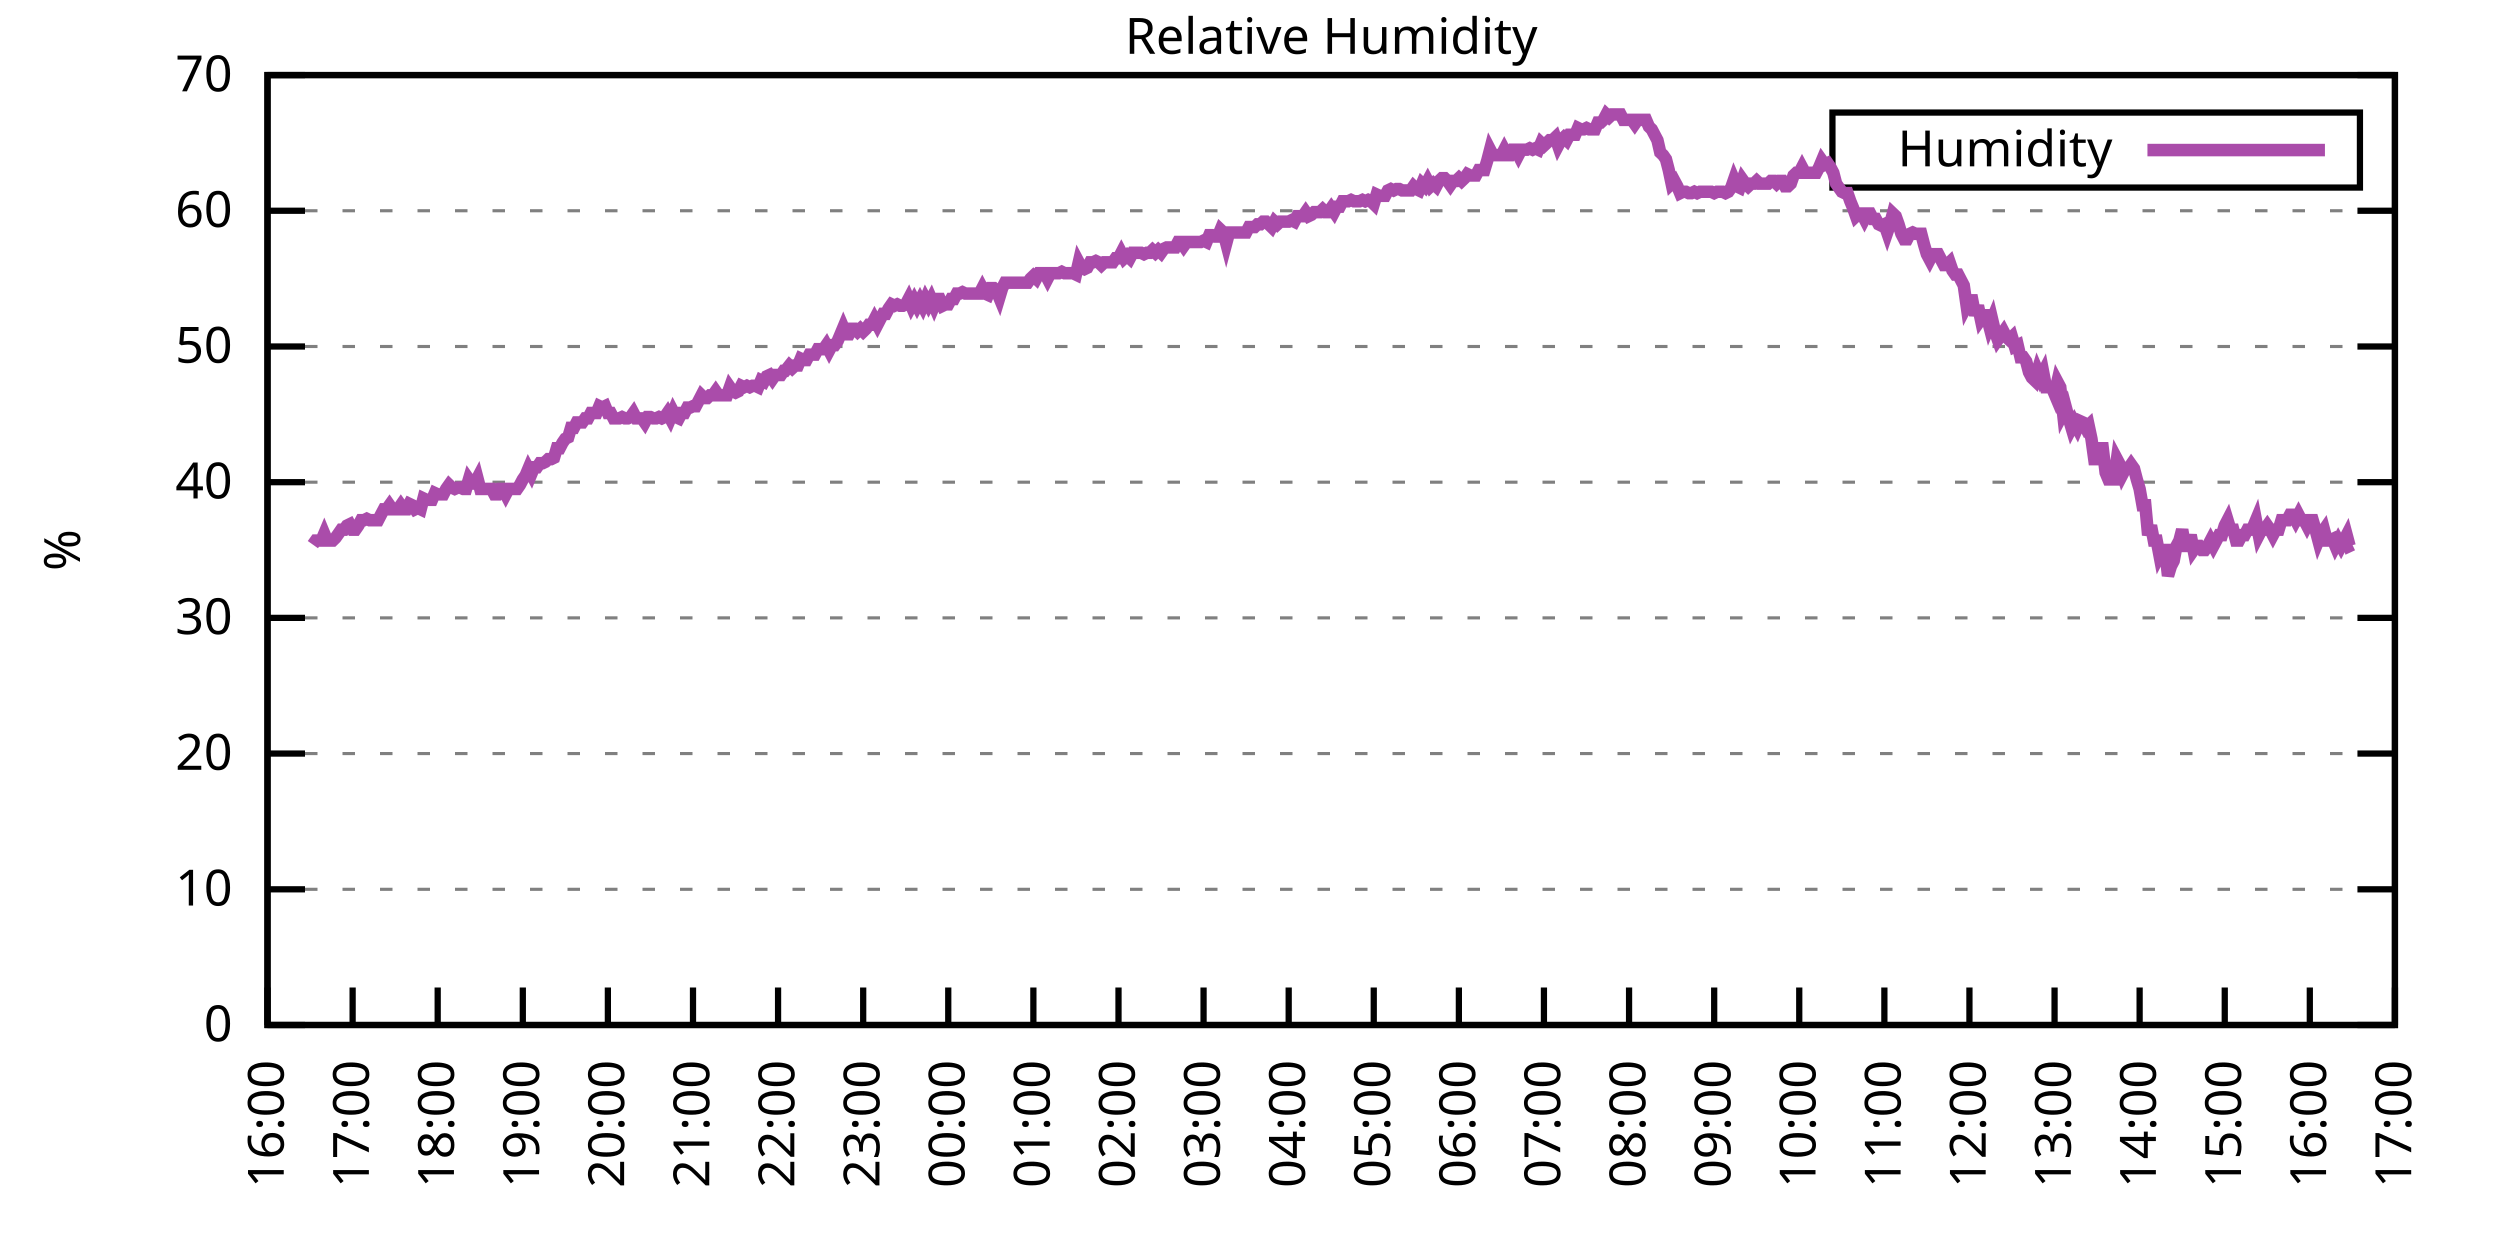
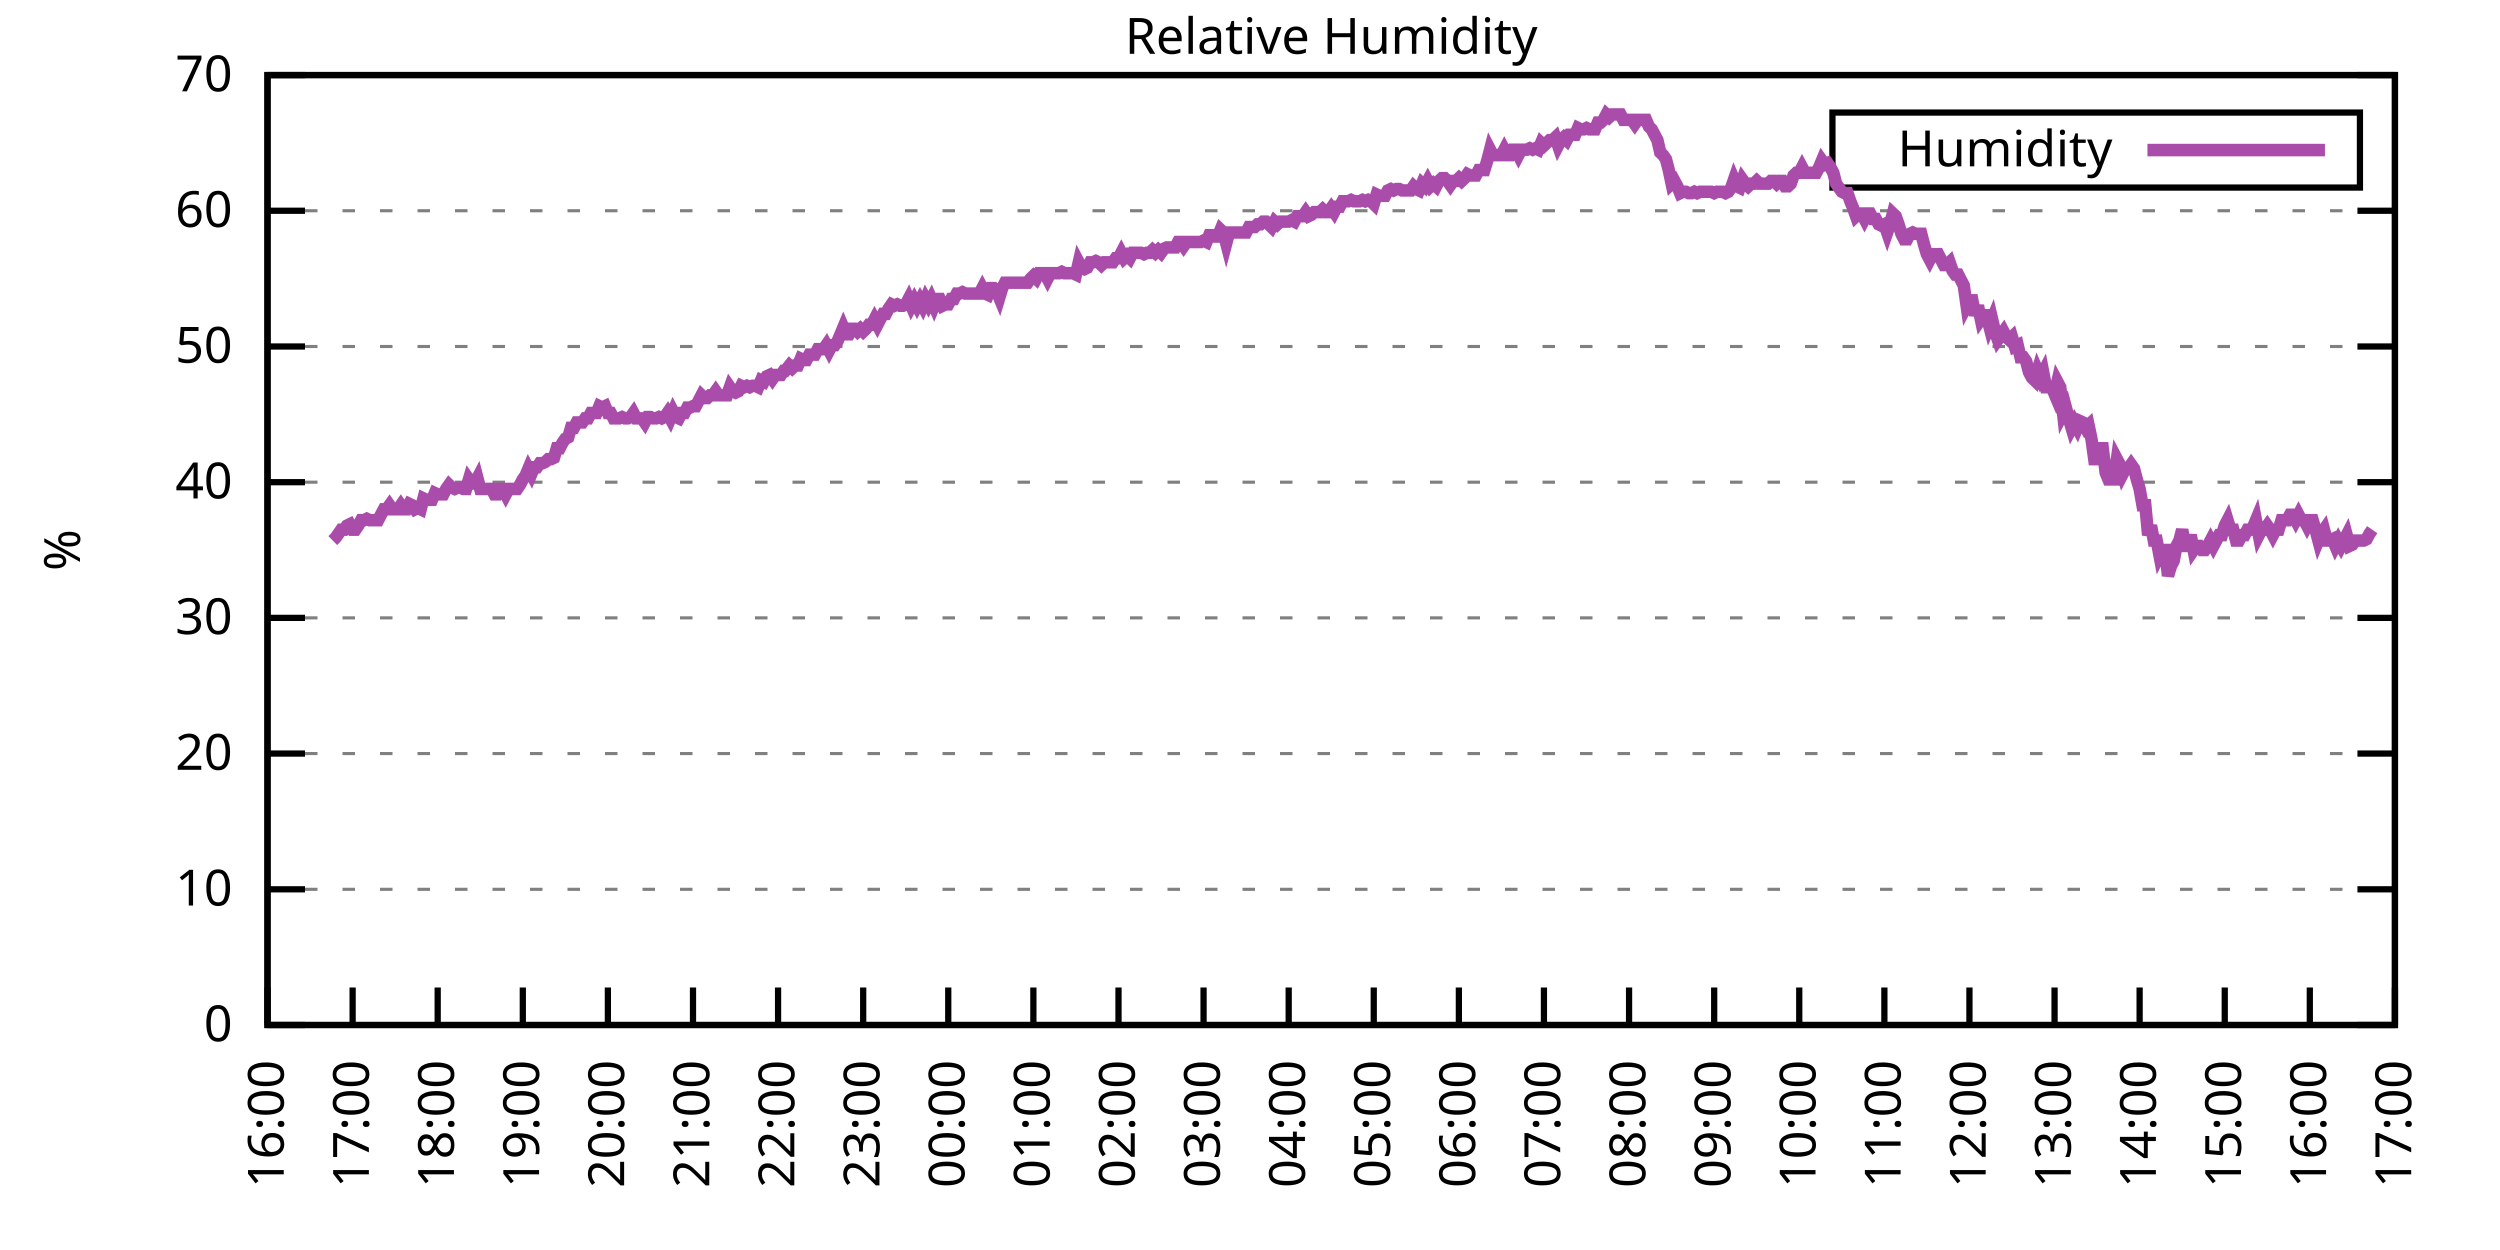
<svg xmlns="http://www.w3.org/2000/svg" xmlns:xlink="http://www.w3.org/1999/xlink" width="400" height="200" viewBox="0 0 400 200">
  <g id="gnuplot_canvas">
    <rect x="0" y="0" width="400" height="200" fill="none" />
    <defs>
      <circle id="gpDot" r="0.5" stroke-width="0.5" stroke="currentColor" />
      <path id="gpPt0" stroke-width="0.333" stroke="currentColor" d="M-1,0 h2 M0,-1 v2" />
      <path id="gpPt1" stroke-width="0.333" stroke="currentColor" d="M-1,-1 L1,1 M1,-1 L-1,1" />
      <path id="gpPt2" stroke-width="0.333" stroke="currentColor" d="M-1,0 L1,0 M0,-1 L0,1 M-1,-1 L1,1 M-1,1 L1,-1" />
      <rect id="gpPt3" stroke-width="0.333" stroke="currentColor" x="-1" y="-1" width="2" height="2" />
      <rect id="gpPt4" stroke-width="0.333" stroke="currentColor" fill="currentColor" x="-1" y="-1" width="2" height="2" />
      <circle id="gpPt5" stroke-width="0.333" stroke="currentColor" cx="0" cy="0" r="1" />
      <use xlink:href="#gpPt5" id="gpPt6" fill="currentColor" stroke="none" />
      <path id="gpPt7" stroke-width="0.333" stroke="currentColor" d="M0,-1.33 L-1.33,0.67 L1.33,0.67 z" />
      <use xlink:href="#gpPt7" id="gpPt8" fill="currentColor" stroke="none" />
      <use xlink:href="#gpPt7" id="gpPt9" stroke="currentColor" transform="rotate(180)" />
      <use xlink:href="#gpPt9" id="gpPt10" fill="currentColor" stroke="none" />
      <use xlink:href="#gpPt3" id="gpPt11" stroke="currentColor" transform="rotate(45)" />
      <use xlink:href="#gpPt11" id="gpPt12" fill="currentColor" stroke="none" />
      <path id="gpPt13" stroke-width="0.333" stroke="currentColor" d="M0,1.330 L1.265,0.411 L0.782,-1.067 L-0.782,-1.076 L-1.265,0.411 z" />
      <use xlink:href="#gpPt13" id="gpPt14" fill="currentColor" stroke="none" />
      <filter id="textbox" filterUnits="objectBoundingBox" x="0" y="0" height="1" width="1">
        <feFlood flood-color="white" flood-opacity="1" result="bgnd" />
        <feComposite in="SourceGraphic" in2="bgnd" operator="atop" />
      </filter>
      <filter id="greybox" filterUnits="objectBoundingBox" x="0" y="0" height="1" width="1">
        <feFlood flood-color="lightgrey" flood-opacity="1" result="grey" />
        <feComposite in="SourceGraphic" in2="grey" operator="atop" />
      </filter>
    </defs>
    <g fill="none" color="white" stroke="currentColor" stroke-width="1.00" stroke-linecap="butt" stroke-linejoin="miter">
</g>
    <g fill="none" color="black" stroke="currentColor" stroke-width="1.00" stroke-linecap="butt" stroke-linejoin="miter">
      <g stroke="none" shape-rendering="crispEdges">
        <polygon fill="rgb(255, 255, 255)" points="42.80,164.00 383.18,164.00 383.18,12.02 42.80,12.02 " />
      </g>
    </g>
    <g fill="none" color="black" stroke="currentColor" stroke-width="1.00" stroke-linecap="butt" stroke-linejoin="miter">
</g>
    <g fill="none" color="black" stroke="black" stroke-width="0.50" stroke-linecap="butt" stroke-linejoin="miter">
</g>
    <g fill="none" color="gray" stroke="currentColor" stroke-width="0.50" stroke-linecap="butt" stroke-linejoin="miter">
      <path stroke="gray" stroke-dasharray="2,4" class="gridline" d="M42.80,164.00 L383.19,164.00  " />
    </g>
    <g fill="none" color="gray" stroke="gray" stroke-width="1.00" stroke-linecap="butt" stroke-linejoin="miter">
</g>
    <g fill="none" color="black" stroke="currentColor" stroke-width="1.00" stroke-linecap="butt" stroke-linejoin="miter">
      <path stroke="black" d="M42.80,164.00 L48.80,164.00 M383.19,164.00 L377.19,164.00  " />
      <g transform="translate(37.20,166.60)" stroke="none" fill="black" font-family="Sans" font-size="8.00" text-anchor="end">
        <text>
          <tspan font-family="Sans"> 0</tspan>
        </text>
      </g>
    </g>
    <g fill="none" color="black" stroke="currentColor" stroke-width="1.00" stroke-linecap="butt" stroke-linejoin="miter">
</g>
    <g fill="none" color="black" stroke="black" stroke-width="0.50" stroke-linecap="butt" stroke-linejoin="miter">
</g>
    <g fill="none" color="gray" stroke="currentColor" stroke-width="0.50" stroke-linecap="butt" stroke-linejoin="miter">
      <path stroke="gray" stroke-dasharray="2,4" class="gridline" d="M42.80,142.29 L383.19,142.29  " />
    </g>
    <g fill="none" color="gray" stroke="gray" stroke-width="1.00" stroke-linecap="butt" stroke-linejoin="miter">
</g>
    <g fill="none" color="black" stroke="currentColor" stroke-width="1.00" stroke-linecap="butt" stroke-linejoin="miter">
      <path stroke="black" d="M42.80,142.29 L48.80,142.29 M383.19,142.29 L377.19,142.29  " />
      <g transform="translate(37.20,144.89)" stroke="none" fill="black" font-family="Sans" font-size="8.00" text-anchor="end">
        <text>
          <tspan font-family="Sans"> 10</tspan>
        </text>
      </g>
    </g>
    <g fill="none" color="black" stroke="currentColor" stroke-width="1.00" stroke-linecap="butt" stroke-linejoin="miter">
</g>
    <g fill="none" color="black" stroke="black" stroke-width="0.50" stroke-linecap="butt" stroke-linejoin="miter">
</g>
    <g fill="none" color="gray" stroke="currentColor" stroke-width="0.50" stroke-linecap="butt" stroke-linejoin="miter">
      <path stroke="gray" stroke-dasharray="2,4" class="gridline" d="M42.80,120.57 L383.19,120.57  " />
    </g>
    <g fill="none" color="gray" stroke="gray" stroke-width="1.00" stroke-linecap="butt" stroke-linejoin="miter">
</g>
    <g fill="none" color="black" stroke="currentColor" stroke-width="1.00" stroke-linecap="butt" stroke-linejoin="miter">
      <path stroke="black" d="M42.80,120.57 L48.80,120.57 M383.19,120.57 L377.19,120.57  " />
      <g transform="translate(37.20,123.17)" stroke="none" fill="black" font-family="Sans" font-size="8.00" text-anchor="end">
        <text>
          <tspan font-family="Sans"> 20</tspan>
        </text>
      </g>
    </g>
    <g fill="none" color="black" stroke="currentColor" stroke-width="1.00" stroke-linecap="butt" stroke-linejoin="miter">
</g>
    <g fill="none" color="black" stroke="black" stroke-width="0.50" stroke-linecap="butt" stroke-linejoin="miter">
</g>
    <g fill="none" color="gray" stroke="currentColor" stroke-width="0.50" stroke-linecap="butt" stroke-linejoin="miter">
      <path stroke="gray" stroke-dasharray="2,4" class="gridline" d="M42.80,98.86 L383.19,98.86  " />
    </g>
    <g fill="none" color="gray" stroke="gray" stroke-width="1.00" stroke-linecap="butt" stroke-linejoin="miter">
</g>
    <g fill="none" color="black" stroke="currentColor" stroke-width="1.00" stroke-linecap="butt" stroke-linejoin="miter">
      <path stroke="black" d="M42.80,98.86 L48.80,98.86 M383.19,98.86 L377.19,98.86  " />
      <g transform="translate(37.20,101.46)" stroke="none" fill="black" font-family="Sans" font-size="8.00" text-anchor="end">
        <text>
          <tspan font-family="Sans"> 30</tspan>
        </text>
      </g>
    </g>
    <g fill="none" color="black" stroke="currentColor" stroke-width="1.00" stroke-linecap="butt" stroke-linejoin="miter">
</g>
    <g fill="none" color="black" stroke="black" stroke-width="0.50" stroke-linecap="butt" stroke-linejoin="miter">
</g>
    <g fill="none" color="gray" stroke="currentColor" stroke-width="0.50" stroke-linecap="butt" stroke-linejoin="miter">
      <path stroke="gray" stroke-dasharray="2,4" class="gridline" d="M42.80,77.15 L383.19,77.15  " />
    </g>
    <g fill="none" color="gray" stroke="gray" stroke-width="1.00" stroke-linecap="butt" stroke-linejoin="miter">
</g>
    <g fill="none" color="black" stroke="currentColor" stroke-width="1.00" stroke-linecap="butt" stroke-linejoin="miter">
      <path stroke="black" d="M42.80,77.15 L48.80,77.15 M383.19,77.15 L377.19,77.15  " />
      <g transform="translate(37.20,79.75)" stroke="none" fill="black" font-family="Sans" font-size="8.00" text-anchor="end">
        <text>
          <tspan font-family="Sans"> 40</tspan>
        </text>
      </g>
    </g>
    <g fill="none" color="black" stroke="currentColor" stroke-width="1.00" stroke-linecap="butt" stroke-linejoin="miter">
</g>
    <g fill="none" color="black" stroke="black" stroke-width="0.50" stroke-linecap="butt" stroke-linejoin="miter">
</g>
    <g fill="none" color="gray" stroke="currentColor" stroke-width="0.50" stroke-linecap="butt" stroke-linejoin="miter">
      <path stroke="gray" stroke-dasharray="2,4" class="gridline" d="M42.80,55.44 L383.19,55.44  " />
    </g>
    <g fill="none" color="gray" stroke="gray" stroke-width="1.00" stroke-linecap="butt" stroke-linejoin="miter">
</g>
    <g fill="none" color="black" stroke="currentColor" stroke-width="1.00" stroke-linecap="butt" stroke-linejoin="miter">
      <path stroke="black" d="M42.80,55.44 L48.80,55.44 M383.19,55.44 L377.19,55.44  " />
      <g transform="translate(37.20,58.04)" stroke="none" fill="black" font-family="Sans" font-size="8.00" text-anchor="end">
        <text>
          <tspan font-family="Sans"> 50</tspan>
        </text>
      </g>
    </g>
    <g fill="none" color="black" stroke="currentColor" stroke-width="1.00" stroke-linecap="butt" stroke-linejoin="miter">
</g>
    <g fill="none" color="black" stroke="black" stroke-width="0.50" stroke-linecap="butt" stroke-linejoin="miter">
</g>
    <g fill="none" color="gray" stroke="currentColor" stroke-width="0.50" stroke-linecap="butt" stroke-linejoin="miter">
      <path stroke="gray" stroke-dasharray="2,4" class="gridline" d="M42.80,33.72 L383.19,33.72  " />
    </g>
    <g fill="none" color="gray" stroke="gray" stroke-width="1.00" stroke-linecap="butt" stroke-linejoin="miter">
</g>
    <g fill="none" color="black" stroke="currentColor" stroke-width="1.00" stroke-linecap="butt" stroke-linejoin="miter">
      <path stroke="black" d="M42.80,33.72 L48.80,33.72 M383.19,33.72 L377.19,33.72  " />
      <g transform="translate(37.20,36.32)" stroke="none" fill="black" font-family="Sans" font-size="8.00" text-anchor="end">
        <text>
          <tspan font-family="Sans"> 60</tspan>
        </text>
      </g>
    </g>
    <g fill="none" color="black" stroke="currentColor" stroke-width="1.00" stroke-linecap="butt" stroke-linejoin="miter">
</g>
    <g fill="none" color="black" stroke="black" stroke-width="0.50" stroke-linecap="butt" stroke-linejoin="miter">
</g>
    <g fill="none" color="gray" stroke="currentColor" stroke-width="0.50" stroke-linecap="butt" stroke-linejoin="miter">
      <path stroke="gray" stroke-dasharray="2,4" class="gridline" d="M42.80,12.01 L383.19,12.01  " />
    </g>
    <g fill="none" color="gray" stroke="gray" stroke-width="1.00" stroke-linecap="butt" stroke-linejoin="miter">
</g>
    <g fill="none" color="black" stroke="currentColor" stroke-width="1.00" stroke-linecap="butt" stroke-linejoin="miter">
      <path stroke="black" d="M42.80,12.01 L48.80,12.01 M383.19,12.01 L377.19,12.01  " />
      <g transform="translate(37.20,14.61)" stroke="none" fill="black" font-family="Sans" font-size="8.00" text-anchor="end">
        <text>
          <tspan font-family="Sans"> 70</tspan>
        </text>
      </g>
    </g>
    <g fill="none" color="black" stroke="currentColor" stroke-width="1.00" stroke-linecap="butt" stroke-linejoin="miter">
      <path stroke="black" d="M42.80,164.00 L42.80,158.00  " />
      <g transform="translate(45.40,169.60) rotate(270.00)" stroke="none" fill="black" font-family="Sans" font-size="8.00" text-anchor="end">
        <text>
          <tspan font-family="Sans">16:00</tspan>
        </text>
      </g>
    </g>
    <g fill="none" color="black" stroke="currentColor" stroke-width="1.00" stroke-linecap="butt" stroke-linejoin="miter">
      <path stroke="black" d="M56.42,164.00 L56.42,158.00  " />
      <g transform="translate(59.02,169.60) rotate(270.00)" stroke="none" fill="black" font-family="Sans" font-size="8.00" text-anchor="end">
        <text>
          <tspan font-family="Sans">17:00</tspan>
        </text>
      </g>
    </g>
    <g fill="none" color="black" stroke="currentColor" stroke-width="1.00" stroke-linecap="butt" stroke-linejoin="miter">
      <path stroke="black" d="M70.03,164.00 L70.03,158.00  " />
      <g transform="translate(72.63,169.60) rotate(270.00)" stroke="none" fill="black" font-family="Sans" font-size="8.00" text-anchor="end">
        <text>
          <tspan font-family="Sans">18:00</tspan>
        </text>
      </g>
    </g>
    <g fill="none" color="black" stroke="currentColor" stroke-width="1.00" stroke-linecap="butt" stroke-linejoin="miter">
      <path stroke="black" d="M83.65,164.00 L83.65,158.00  " />
      <g transform="translate(86.25,169.60) rotate(270.00)" stroke="none" fill="black" font-family="Sans" font-size="8.00" text-anchor="end">
        <text>
          <tspan font-family="Sans">19:00</tspan>
        </text>
      </g>
    </g>
    <g fill="none" color="black" stroke="currentColor" stroke-width="1.00" stroke-linecap="butt" stroke-linejoin="miter">
      <path stroke="black" d="M97.26,164.00 L97.26,158.00  " />
      <g transform="translate(99.86,169.60) rotate(270.00)" stroke="none" fill="black" font-family="Sans" font-size="8.00" text-anchor="end">
        <text>
          <tspan font-family="Sans">20:00</tspan>
        </text>
      </g>
    </g>
    <g fill="none" color="black" stroke="currentColor" stroke-width="1.00" stroke-linecap="butt" stroke-linejoin="miter">
      <path stroke="black" d="M110.88,164.00 L110.88,158.00  " />
      <g transform="translate(113.48,169.60) rotate(270.00)" stroke="none" fill="black" font-family="Sans" font-size="8.00" text-anchor="end">
        <text>
          <tspan font-family="Sans">21:00</tspan>
        </text>
      </g>
    </g>
    <g fill="none" color="black" stroke="currentColor" stroke-width="1.00" stroke-linecap="butt" stroke-linejoin="miter">
      <path stroke="black" d="M124.49,164.00 L124.49,158.00  " />
      <g transform="translate(127.09,169.60) rotate(270.00)" stroke="none" fill="black" font-family="Sans" font-size="8.00" text-anchor="end">
        <text>
          <tspan font-family="Sans">22:00</tspan>
        </text>
      </g>
    </g>
    <g fill="none" color="black" stroke="currentColor" stroke-width="1.00" stroke-linecap="butt" stroke-linejoin="miter">
      <path stroke="black" d="M138.11,164.00 L138.11,158.00  " />
      <g transform="translate(140.71,169.60) rotate(270.00)" stroke="none" fill="black" font-family="Sans" font-size="8.00" text-anchor="end">
        <text>
          <tspan font-family="Sans">23:00</tspan>
        </text>
      </g>
    </g>
    <g fill="none" color="black" stroke="currentColor" stroke-width="1.00" stroke-linecap="butt" stroke-linejoin="miter">
      <path stroke="black" d="M151.72,164.00 L151.72,158.00  " />
      <g transform="translate(154.32,169.60) rotate(270.00)" stroke="none" fill="black" font-family="Sans" font-size="8.00" text-anchor="end">
        <text>
          <tspan font-family="Sans">00:00</tspan>
        </text>
      </g>
    </g>
    <g fill="none" color="black" stroke="currentColor" stroke-width="1.00" stroke-linecap="butt" stroke-linejoin="miter">
      <path stroke="black" d="M165.34,164.00 L165.34,158.00  " />
      <g transform="translate(167.94,169.60) rotate(270.00)" stroke="none" fill="black" font-family="Sans" font-size="8.00" text-anchor="end">
        <text>
          <tspan font-family="Sans">01:00</tspan>
        </text>
      </g>
    </g>
    <g fill="none" color="black" stroke="currentColor" stroke-width="1.00" stroke-linecap="butt" stroke-linejoin="miter">
      <path stroke="black" d="M178.96,164.00 L178.96,158.00  " />
      <g transform="translate(181.56,169.60) rotate(270.00)" stroke="none" fill="black" font-family="Sans" font-size="8.00" text-anchor="end">
        <text>
          <tspan font-family="Sans">02:00</tspan>
        </text>
      </g>
    </g>
    <g fill="none" color="black" stroke="currentColor" stroke-width="1.00" stroke-linecap="butt" stroke-linejoin="miter">
      <path stroke="black" d="M192.57,164.00 L192.57,158.00  " />
      <g transform="translate(195.17,169.60) rotate(270.00)" stroke="none" fill="black" font-family="Sans" font-size="8.00" text-anchor="end">
        <text>
          <tspan font-family="Sans">03:00</tspan>
        </text>
      </g>
    </g>
    <g fill="none" color="black" stroke="currentColor" stroke-width="1.00" stroke-linecap="butt" stroke-linejoin="miter">
      <path stroke="black" d="M206.19,164.00 L206.19,158.00  " />
      <g transform="translate(208.79,169.60) rotate(270.00)" stroke="none" fill="black" font-family="Sans" font-size="8.00" text-anchor="end">
        <text>
          <tspan font-family="Sans">04:00</tspan>
        </text>
      </g>
    </g>
    <g fill="none" color="black" stroke="currentColor" stroke-width="1.00" stroke-linecap="butt" stroke-linejoin="miter">
      <path stroke="black" d="M219.80,164.00 L219.80,158.00  " />
      <g transform="translate(222.40,169.60) rotate(270.00)" stroke="none" fill="black" font-family="Sans" font-size="8.00" text-anchor="end">
        <text>
          <tspan font-family="Sans">05:00</tspan>
        </text>
      </g>
    </g>
    <g fill="none" color="black" stroke="currentColor" stroke-width="1.00" stroke-linecap="butt" stroke-linejoin="miter">
      <path stroke="black" d="M233.42,164.00 L233.42,158.00  " />
      <g transform="translate(236.02,169.60) rotate(270.00)" stroke="none" fill="black" font-family="Sans" font-size="8.00" text-anchor="end">
        <text>
          <tspan font-family="Sans">06:00</tspan>
        </text>
      </g>
    </g>
    <g fill="none" color="black" stroke="currentColor" stroke-width="1.00" stroke-linecap="butt" stroke-linejoin="miter">
      <path stroke="black" d="M247.03,164.00 L247.03,158.00  " />
      <g transform="translate(249.63,169.60) rotate(270.00)" stroke="none" fill="black" font-family="Sans" font-size="8.00" text-anchor="end">
        <text>
          <tspan font-family="Sans">07:00</tspan>
        </text>
      </g>
    </g>
    <g fill="none" color="black" stroke="currentColor" stroke-width="1.00" stroke-linecap="butt" stroke-linejoin="miter">
      <path stroke="black" d="M260.65,164.00 L260.65,158.00  " />
      <g transform="translate(263.25,169.60) rotate(270.00)" stroke="none" fill="black" font-family="Sans" font-size="8.00" text-anchor="end">
        <text>
          <tspan font-family="Sans">08:00</tspan>
        </text>
      </g>
    </g>
    <g fill="none" color="black" stroke="currentColor" stroke-width="1.00" stroke-linecap="butt" stroke-linejoin="miter">
      <path stroke="black" d="M274.27,164.00 L274.27,158.00  " />
      <g transform="translate(276.87,169.60) rotate(270.00)" stroke="none" fill="black" font-family="Sans" font-size="8.00" text-anchor="end">
        <text>
          <tspan font-family="Sans">09:00</tspan>
        </text>
      </g>
    </g>
    <g fill="none" color="black" stroke="currentColor" stroke-width="1.00" stroke-linecap="butt" stroke-linejoin="miter">
      <path stroke="black" d="M287.88,164.00 L287.88,158.00  " />
      <g transform="translate(290.48,169.60) rotate(270.00)" stroke="none" fill="black" font-family="Sans" font-size="8.00" text-anchor="end">
        <text>
          <tspan font-family="Sans">10:00</tspan>
        </text>
      </g>
    </g>
    <g fill="none" color="black" stroke="currentColor" stroke-width="1.00" stroke-linecap="butt" stroke-linejoin="miter">
      <path stroke="black" d="M301.50,164.00 L301.50,158.00  " />
      <g transform="translate(304.10,169.60) rotate(270.00)" stroke="none" fill="black" font-family="Sans" font-size="8.00" text-anchor="end">
        <text>
          <tspan font-family="Sans">11:00</tspan>
        </text>
      </g>
    </g>
    <g fill="none" color="black" stroke="currentColor" stroke-width="1.00" stroke-linecap="butt" stroke-linejoin="miter">
      <path stroke="black" d="M315.11,164.00 L315.11,158.00  " />
      <g transform="translate(317.71,169.60) rotate(270.00)" stroke="none" fill="black" font-family="Sans" font-size="8.00" text-anchor="end">
        <text>
          <tspan font-family="Sans">12:00</tspan>
        </text>
      </g>
    </g>
    <g fill="none" color="black" stroke="currentColor" stroke-width="1.00" stroke-linecap="butt" stroke-linejoin="miter">
      <path stroke="black" d="M328.73,164.00 L328.73,158.00  " />
      <g transform="translate(331.33,169.60) rotate(270.00)" stroke="none" fill="black" font-family="Sans" font-size="8.00" text-anchor="end">
        <text>
          <tspan font-family="Sans">13:00</tspan>
        </text>
      </g>
    </g>
    <g fill="none" color="black" stroke="currentColor" stroke-width="1.00" stroke-linecap="butt" stroke-linejoin="miter">
      <path stroke="black" d="M342.34,164.00 L342.34,158.00  " />
      <g transform="translate(344.94,169.60) rotate(270.00)" stroke="none" fill="black" font-family="Sans" font-size="8.00" text-anchor="end">
        <text>
          <tspan font-family="Sans">14:00</tspan>
        </text>
      </g>
    </g>
    <g fill="none" color="black" stroke="currentColor" stroke-width="1.00" stroke-linecap="butt" stroke-linejoin="miter">
      <path stroke="black" d="M355.96,164.00 L355.96,158.00  " />
      <g transform="translate(358.56,169.60) rotate(270.00)" stroke="none" fill="black" font-family="Sans" font-size="8.00" text-anchor="end">
        <text>
          <tspan font-family="Sans">15:00</tspan>
        </text>
      </g>
    </g>
    <g fill="none" color="black" stroke="currentColor" stroke-width="1.00" stroke-linecap="butt" stroke-linejoin="miter">
      <path stroke="black" d="M369.57,164.00 L369.57,158.00  " />
      <g transform="translate(372.17,169.60) rotate(270.00)" stroke="none" fill="black" font-family="Sans" font-size="8.00" text-anchor="end">
        <text>
          <tspan font-family="Sans">16:00</tspan>
        </text>
      </g>
    </g>
    <g fill="none" color="black" stroke="currentColor" stroke-width="1.00" stroke-linecap="butt" stroke-linejoin="miter">
      <path stroke="black" d="M383.19,164.00 L383.19,158.00  " />
      <g transform="translate(385.79,169.60) rotate(270.00)" stroke="none" fill="black" font-family="Sans" font-size="8.00" text-anchor="end">
        <text>
          <tspan font-family="Sans">17:00</tspan>
        </text>
      </g>
    </g>
    <g fill="none" color="black" stroke="currentColor" stroke-width="1.00" stroke-linecap="butt" stroke-linejoin="miter">
</g>
    <g fill="none" color="black" stroke="currentColor" stroke-width="1.00" stroke-linecap="butt" stroke-linejoin="miter">
      <path stroke="black" d="M42.80,12.01 L42.80,164.00 L383.19,164.00 L383.19,12.01 L42.80,12.01 Z  " />
    </g>
    <g fill="none" color="black" stroke="currentColor" stroke-width="1.00" stroke-linecap="butt" stroke-linejoin="miter">
</g>
    <g fill="none" color="black" stroke="currentColor" stroke-width="1.00" stroke-linecap="butt" stroke-linejoin="miter">
      <path stroke="black" d="M293.19,30.01 L293.19,18.01 L377.59,18.01 L377.59,30.01 L293.19,30.01 Z  " />
    </g>
    <g id="Relative_Humidity_plot_1">
      <g fill="none" color="white" stroke="black" stroke-width="2.00" stroke-linecap="butt" stroke-linejoin="miter">
</g>
      <g fill="none" color="black" stroke="currentColor" stroke-width="2.00" stroke-linecap="butt" stroke-linejoin="miter">
        <g transform="translate(337.99,26.61)" stroke="none" fill="black" font-family="Sans" font-size="8.00" text-anchor="end">
          <text>
            <tspan font-family="Sans">Humidity</tspan>
          </text>
        </g>
      </g>
      <g fill="none" color="black" stroke="currentColor" stroke-width="2.00" stroke-linecap="butt" stroke-linejoin="miter">
-         <path stroke="rgb(170,  76, 170)" d="M343.59,24.01 L371.99,24.01 M50.06,87.14 L50.52,86.49 L50.97,86.49 L51.42,86.49 L51.88,85.40 L52.33,86.49   L52.78,86.49 L53.24,86.49 L53.69,86.05 L54.15,85.40 L54.60,84.75 L55.05,84.75 L55.51,84.10 L55.96,83.88   L56.42,84.75 L56.87,84.75 L57.32,84.10 L57.78,83.23 L58.23,83.23 L58.68,83.01 L59.14,83.23 L59.59,83.23   L60.05,83.23 L60.50,83.23 L60.95,82.36 L61.41,81.49 L61.86,81.49 L62.32,80.84 L62.77,81.49 L63.22,81.49   L63.68,81.49 L64.13,80.84 L64.58,81.49 L65.04,81.49 L65.49,80.62 L65.95,80.84 L66.40,81.49 L66.85,81.27   L67.31,81.49 L67.76,79.75 L68.22,79.97 L68.67,79.97 L69.12,79.97 L69.58,78.89 L70.03,79.10 L70.49,79.10   L70.94,79.10 L71.39,78.23 L71.85,77.58 L72.30,78.02 L72.75,78.23 L73.21,78.02 L73.66,78.02 L74.12,78.23   L74.57,78.23 L75.02,76.71 L75.48,77.37 L75.93,77.37 L76.39,76.50 L76.84,78.23 L77.29,78.23 L77.75,78.23   L78.20,78.23 L78.65,78.23 L79.11,79.10 L79.56,79.10 L80.02,78.23 L80.47,78.23 L80.92,79.10 L81.38,78.23   L81.83,78.23 L82.29,78.23 L82.74,78.23 L83.19,77.58 L83.65,76.71 L84.10,76.06 L84.55,74.98 L85.01,75.85   L85.46,74.76 L85.92,74.76 L86.37,74.11 L86.82,74.11 L87.28,73.89 L87.73,73.46 L88.19,73.46 L88.64,73.24   L89.09,71.72 L89.55,71.72 L90.00,70.85 L90.45,70.20 L90.91,69.98 L91.36,68.46 L91.82,68.46 L92.27,67.59   L92.72,67.59 L93.18,67.59 L93.63,66.94 L94.09,66.94 L94.54,66.08 L94.99,66.08 L95.45,66.08 L95.90,64.99   L96.35,65.21 L96.81,64.99 L97.26,66.08 L97.72,66.08 L98.17,66.94 L98.62,66.94 L99.08,66.94 L99.53,66.73   L99.99,66.94 L100.44,66.94 L100.89,66.73 L101.35,66.08 L101.80,66.94 L102.25,66.94 L102.71,66.94 L103.16,67.59   L103.62,66.73 L104.07,66.73 L104.52,66.94 L104.98,66.94 L105.43,66.73 L105.89,66.94 L106.34,66.73 L106.79,66.08   L107.25,66.94 L107.70,65.86 L108.15,66.73 L108.61,66.94 L109.06,66.08 L109.52,66.08 L109.97,65.21 L110.42,65.21   L110.88,64.99 L111.33,64.99 L111.79,64.12 L112.24,63.25 L112.69,63.69 L113.15,63.69 L113.60,63.25 L114.05,63.25   L114.51,62.60 L114.96,63.25 L115.42,63.25 L115.87,63.25 L116.32,63.25 L116.78,61.95 L117.23,62.60 L117.69,62.82   L118.14,62.60 L118.59,61.73 L119.05,61.95 L119.50,61.73 L119.96,61.95 L120.41,61.73 L120.86,61.73 L121.32,61.95   L121.77,60.86 L122.22,61.08 L122.68,60.21 L123.13,60.00 L123.59,60.65 L124.04,60.00 L124.49,60.00 L124.95,60.00   L125.40,59.34 L125.63,59.34 L126.31,58.48 L126.76,58.91 L127.22,58.48 L127.67,58.48 L128.12,57.39 L128.58,57.61   L129.03,57.61 L129.49,56.74 L129.94,56.74 L130.39,56.74 L130.85,55.87 L131.30,55.87 L131.76,55.87 L132.21,55.22   L132.66,56.09 L133.12,55.22 L133.57,55.22 L134.02,54.57 L134.48,53.48 L134.93,52.40 L135.39,53.48 L135.84,53.48   L136.29,52.61 L136.75,52.61 L137.20,53.05 L137.66,52.61 L138.11,53.05 L138.56,52.61 L139.02,51.96 L139.47,51.96   L139.92,51.09 L140.38,51.96 L140.83,51.09 L141.29,50.22 L141.74,50.22 L142.19,49.36 L142.65,48.70 L143.10,48.92   L143.56,48.70 L144.01,48.92 L144.46,48.92 L144.92,48.70 L145.37,47.84 L145.82,48.92 L146.28,48.05 L146.73,48.92   L147.19,48.05 L147.64,48.92 L148.09,47.84 L148.55,48.70 L149.00,47.84 L149.46,48.92 L149.91,47.84 L150.36,47.84   L150.82,48.92 L151.27,48.70 L151.72,48.70 L152.18,47.84 L152.63,47.84 L153.09,46.97 L153.54,46.97 L153.99,46.75   L154.45,46.97 L154.90,46.97 L155.36,46.97 L155.81,46.97 L156.26,46.97 L156.72,46.97 L157.17,46.10 L157.62,46.97   L158.08,47.18 L158.53,46.10 L158.99,46.10 L159.44,46.53 L159.89,47.62 L160.35,46.10 L160.80,45.23 L161.26,45.23   L161.71,45.23 L162.16,45.23 L162.62,45.23 L163.07,45.23 L163.52,45.23 L163.98,45.23 L164.43,45.23 L164.89,44.58   L165.34,44.15 L165.79,44.58 L166.25,43.71 L166.70,43.71 L167.16,43.71 L167.61,44.58 L168.06,43.71 L168.52,43.71   L168.97,43.71 L169.43,43.71 L169.88,43.49 L170.33,43.71 L170.79,43.71 L171.24,43.71 L171.69,43.71 L172.15,43.93   L172.60,41.97 L173.06,42.84 L173.51,43.06 L173.96,42.84 L174.42,41.97 L174.87,41.97 L175.33,41.76 L175.78,41.97   L176.23,42.41 L176.69,41.97 L177.14,41.97 L177.59,41.97 L178.05,41.97 L178.50,41.32 L178.96,41.32 L179.41,40.45   L179.86,41.32 L180.32,40.89 L180.77,41.32 L181.23,40.45 L181.68,40.45 L182.13,40.45 L182.59,40.45 L183.04,40.67   L183.49,40.45 L183.95,40.45 L184.40,40.02 L184.86,40.45 L185.31,40.02 L185.76,40.45 L186.22,39.80 L186.67,39.59   L187.13,39.59 L187.58,39.59 L188.03,39.59 L188.49,38.72 L188.94,38.72 L189.39,39.37 L189.85,38.72 L190.30,38.72   L190.76,38.72 L191.21,38.72 L191.66,38.72 L192.12,38.72 L192.57,38.50 L193.03,38.72 L193.48,37.63 L193.93,37.63   L194.39,37.85 L194.84,37.85 L195.29,36.76 L195.75,37.20 L196.20,38.93 L196.66,37.20 L197.11,37.20 L197.56,37.20   L198.02,37.20 L198.47,37.20 L198.93,37.20 L199.38,37.20 L199.83,36.33 L200.29,36.33 L200.74,36.33 L201.19,35.89   L201.65,35.89 L202.10,35.46 L202.56,35.46 L203.01,35.89 L203.46,36.33 L203.92,35.46 L204.37,35.89 L204.83,35.46   L205.28,35.46 L205.73,35.46 L206.19,35.46 L206.64,35.24 L207.09,35.46 L207.55,34.59 L208.00,34.59 L208.46,34.59   L208.91,33.94 L209.36,34.59 L209.82,34.37 L210.27,33.94 L210.73,33.94 L211.18,33.94 L211.63,33.51 L212.09,33.94   L212.54,33.94 L213.00,33.29 L213.45,33.94 L213.90,33.07 L214.36,33.07 L214.81,32.20 L215.26,32.20 L215.72,32.20   L216.17,31.99 L216.63,32.20 L217.08,32.20 L217.53,32.20 L217.99,31.99 L218.44,32.20 L218.90,31.99 L219.35,32.20   L219.80,32.64 L220.26,31.12 L220.71,31.33 L221.16,31.33 L221.62,31.33 L222.07,30.47 L222.53,30.25 L222.98,30.47   L223.43,30.25 L223.89,30.25 L224.34,30.47 L224.80,30.47 L225.25,30.47 L225.70,30.47 L226.16,29.81 L226.61,30.25   L227.06,30.47 L227.52,29.38 L227.97,29.81 L228.43,28.95 L228.88,29.81 L229.33,29.38 L229.79,29.81 L230.24,28.95   L230.70,28.51 L231.15,28.51 L231.60,28.95 L232.06,29.60 L232.51,28.95 L232.96,28.95 L233.42,28.51 L233.87,28.95   L234.33,28.51 L234.78,27.86 L235.23,28.08 L235.69,28.08 L236.14,28.08 L236.60,27.21 L237.05,27.21 L237.50,27.21   L237.96,25.69 L238.41,23.95 L238.86,24.82 L239.32,24.82 L239.77,24.82 L240.23,24.82 L240.68,23.95 L241.13,24.82   L241.59,24.82 L242.04,23.95 L242.50,23.95 L242.95,24.82 L243.40,23.95 L243.86,23.95 L244.31,23.95 L244.76,23.73   L245.22,23.95 L245.67,23.73 L246.13,23.95 L246.58,22.87 L247.03,23.30 L247.49,22.87 L247.94,22.43 L248.40,22.43   L248.85,22.00 L249.30,23.30 L249.76,22.43 L250.21,22.00 L250.66,22.43 L251.12,21.56 L251.57,21.56 L252.03,21.56   L252.48,20.48 L252.93,20.70 L253.39,20.70 L253.84,20.48 L254.30,20.70 L254.75,20.70 L255.20,20.70 L255.66,19.61   L256.11,19.61 L256.56,19.18 L257.02,18.31 L257.47,18.74 L257.93,18.31 L258.38,18.31 L258.83,18.31 L259.29,18.31   L259.74,19.18 L260.20,19.18 L260.65,19.18 L261.10,19.18 L261.56,19.83 L262.01,19.18 L262.47,19.18 L262.92,19.18   L263.37,19.18 L263.83,20.26 L264.28,20.70 L264.73,21.56 L265.19,22.43 L265.64,24.39 L266.10,24.82 L266.55,25.47   L267.00,27.21 L267.46,29.38 L267.91,28.95 L268.37,29.81 L268.82,30.90 L269.27,30.68 L269.73,30.68 L270.18,30.90   L270.63,30.90 L271.09,30.68 L271.54,30.90 L272.00,30.68 L272.45,30.68 L272.90,30.68 L273.36,30.68 L273.81,30.68   L274.27,30.90 L274.72,30.68 L275.17,30.68 L275.63,30.68 L276.08,30.90 L276.53,30.68 L276.99,30.03 L277.44,28.73   L277.90,29.81 L278.35,30.03 L278.80,28.73 L279.26,29.38 L279.71,29.81 L280.17,29.38 L280.62,29.38 L281.07,28.95   L281.53,29.38 L281.98,29.38 L282.43,29.38 L282.89,29.38 L283.34,28.95 L283.80,28.95 L284.25,29.38 L284.70,28.95   L285.16,28.95 L285.61,29.81 L286.07,29.81 L286.52,29.38 L286.97,28.08 L287.43,27.64 L287.88,27.64 L288.33,26.77   L288.79,27.64 L289.24,27.64 L289.70,27.64 L290.15,27.64 L290.60,27.64 L291.06,26.77 L291.51,25.69 L291.97,26.34   L292.42,26.12 L292.87,26.77 L293.33,27.64 L293.78,29.38 L294.23,30.03 L294.69,30.68 L295.14,30.90 L295.60,30.90   L296.05,32.20 L296.50,33.29 L296.96,34.59 L297.41,34.16 L297.87,34.16 L298.32,35.03 L298.77,34.16 L299.23,34.16   L299.68,35.03 L300.13,35.03 L300.59,35.89 L301.04,36.11 L301.50,35.89 L301.95,37.20 L302.40,35.89 L302.86,34.16   L303.31,34.59 L303.77,35.89 L304.22,37.41 L304.67,38.28 L305.13,38.28 L305.58,37.41 L306.03,37.20 L306.49,37.41   L306.94,37.41 L307.40,37.41 L307.85,39.15 L308.30,40.67 L308.76,41.54 L309.21,40.67 L309.67,40.67 L310.12,40.67   L310.57,41.54 L311.03,42.41 L311.48,42.41 L311.94,41.97 L312.39,43.28 L312.84,43.93 L313.30,43.93 L313.75,44.80   L314.20,45.66 L314.66,48.92 L315.11,48.05 L315.57,48.05 L316.02,50.44 L316.47,48.92 L316.93,51.09 L317.38,50.44   L317.84,50.44 L318.29,52.18 L318.74,51.09 L319.20,53.05 L319.65,54.35 L320.10,53.70 L320.56,53.05 L321.01,53.92   L321.47,54.35 L321.92,53.92 L322.37,55.44 L322.83,55.22 L323.28,57.17 L323.74,57.17 L324.19,57.82 L324.64,59.56   L325.10,60.43 L325.55,60.86 L326.00,59.34 L326.46,60.43 L326.91,59.56 L327.37,61.95 L327.82,61.95 L328.27,61.95   L328.73,63.04 L329.18,61.08 L329.64,61.95 L330.09,66.08 L330.54,65.21 L331.00,66.94 L331.45,68.46 L331.90,67.59   L332.36,68.46 L332.81,67.38 L333.27,67.59 L333.72,68.46 L334.17,68.03 L334.63,70.20 L335.08,73.46 L335.54,73.46   L335.99,71.72 L336.44,71.72 L336.90,75.63 L337.35,76.71 L337.80,76.71 L338.26,76.71 L338.71,73.46 L339.17,74.33   L339.62,75.85 L340.07,74.98 L340.53,74.98 L340.98,74.33 L341.44,74.98 L341.89,76.71 L342.34,78.23 L342.80,80.84   L343.25,80.84 L343.70,85.62 L344.16,84.10 L344.61,86.49 L345.07,86.49 L345.52,88.87 L345.97,88.00 L346.43,88.00   L346.88,92.13 L347.34,90.61 L347.79,89.74 L348.24,87.35 L348.70,86.49 L349.15,84.75 L349.60,87.35 L350.06,87.35   L350.51,85.62 L350.97,88.00 L351.42,87.35 L351.87,87.35 L352.33,88.00 L352.78,88.00 L353.24,87.35 L353.69,86.49   L354.14,87.35 L354.60,86.49 L355.05,85.62 L355.50,85.62 L355.96,84.10 L356.41,83.23 L356.87,84.75 L357.32,84.75   L357.77,86.49 L358.23,86.49 L358.68,85.62 L359.14,85.62 L359.59,84.75 L360.04,84.75 L360.50,84.31 L360.95,83.23   L361.41,85.62 L361.86,84.75 L362.31,84.75 L362.77,84.10 L363.22,84.75 L363.67,85.62 L364.13,84.75 L364.58,84.75   L365.04,83.23 L365.49,83.23 L365.94,83.23 L366.40,82.36 L366.85,82.36 L367.31,83.23 L367.76,82.36 L368.21,83.23   L368.67,83.23 L369.12,84.10 L369.57,83.23 L370.03,83.23 L370.48,84.75 L370.94,86.49 L371.39,85.40 L371.84,84.75   L372.30,86.49 L372.75,86.49 L373.21,86.27 L373.66,87.35 L374.11,86.49 L374.57,87.35 L375.02,86.49 L375.47,85.62   L375.93,87.35 L376.38,87.14  " />
+         <path stroke="rgb(170,  76, 170)" d="M343.59,24.01 L371.99,24.01 M53.24,86.49 L53.69,86.05 L54.15,85.40 L54.60,84.75 L55.05,84.75 L55.51,84.10   L55.96,83.88 L56.42,84.75 L56.87,84.75 L57.32,84.10 L57.78,83.23 L58.23,83.23 L58.68,83.01 L59.14,83.23   L59.59,83.23 L60.05,83.23 L60.50,83.23 L60.95,82.36 L61.41,81.49 L61.86,81.49 L62.32,80.84 L62.77,81.49   L63.22,81.49 L63.68,81.49 L64.13,80.84 L64.58,81.49 L65.04,81.49 L65.49,80.62 L65.95,80.84 L66.40,81.49   L66.85,81.27 L67.31,81.49 L67.76,79.75 L68.22,79.97 L68.67,79.97 L69.12,79.97 L69.58,78.89 L70.03,79.10   L70.49,79.10 L70.94,79.10 L71.39,78.23 L71.85,77.58 L72.30,78.02 L72.75,78.23 L73.21,78.02 L73.66,78.02   L74.12,78.23 L74.57,78.23 L75.02,76.71 L75.48,77.37 L75.93,77.37 L76.39,76.50 L76.84,78.23 L77.29,78.23   L77.75,78.23 L78.20,78.23 L78.65,78.23 L79.11,79.10 L79.56,79.10 L80.02,78.23 L80.47,78.23 L80.92,79.10   L81.38,78.23 L81.83,78.23 L82.29,78.23 L82.74,78.23 L83.19,77.58 L83.65,76.71 L84.10,76.06 L84.55,74.98   L85.01,75.85 L85.46,74.76 L85.92,74.76 L86.37,74.11 L86.82,74.11 L87.28,73.89 L87.73,73.46 L88.19,73.46   L88.64,73.24 L89.09,71.72 L89.55,71.72 L90.00,70.85 L90.45,70.20 L90.91,69.98 L91.36,68.46 L91.82,68.46   L92.27,67.59 L92.72,67.59 L93.18,67.59 L93.63,66.94 L94.09,66.94 L94.54,66.08 L94.99,66.08 L95.45,66.08   L95.90,64.99 L96.35,65.21 L96.81,64.99 L97.26,66.08 L97.72,66.08 L98.17,66.94 L98.62,66.94 L99.08,66.94   L99.53,66.73 L99.99,66.94 L100.44,66.94 L100.89,66.73 L101.35,66.08 L101.80,66.94 L102.25,66.94 L102.71,66.94   L103.16,67.59 L103.62,66.73 L104.07,66.73 L104.52,66.94 L104.98,66.94 L105.43,66.73 L105.89,66.94 L106.34,66.73   L106.79,66.08 L107.25,66.94 L107.70,65.86 L108.15,66.73 L108.61,66.94 L109.06,66.08 L109.52,66.08 L109.97,65.21   L110.42,65.21 L110.88,64.99 L111.33,64.99 L111.79,64.12 L112.24,63.25 L112.69,63.69 L113.15,63.69 L113.60,63.25   L114.05,63.25 L114.51,62.60 L114.96,63.25 L115.42,63.25 L115.87,63.25 L116.32,63.25 L116.78,61.95 L117.23,62.60   L117.69,62.82 L118.14,62.60 L118.59,61.73 L119.05,61.95 L119.50,61.73 L119.96,61.95 L120.41,61.73 L120.86,61.73   L121.32,61.95 L121.77,60.86 L122.22,61.08 L122.68,60.21 L123.13,60.00 L123.59,60.65 L124.04,60.00 L124.49,60.00   L124.95,60.00 L125.40,59.34 L125.63,59.34 L126.31,58.48 L126.76,58.91 L127.22,58.48 L127.67,58.48 L128.12,57.39   L128.58,57.61 L129.03,57.61 L129.49,56.74 L129.94,56.74 L130.39,56.74 L130.85,55.87 L131.30,55.87 L131.76,55.87   L132.21,55.22 L132.66,56.09 L133.12,55.22 L133.57,55.22 L134.02,54.57 L134.48,53.48 L134.93,52.40 L135.39,53.48   L135.84,53.48 L136.29,52.61 L136.75,52.61 L137.20,53.05 L137.66,52.61 L138.11,53.05 L138.56,52.61 L139.02,51.96   L139.47,51.96 L139.92,51.09 L140.38,51.96 L140.83,51.09 L141.29,50.22 L141.74,50.22 L142.19,49.36 L142.65,48.70   L143.10,48.92 L143.56,48.70 L144.01,48.92 L144.46,48.92 L144.92,48.70 L145.37,47.84 L145.82,48.92 L146.28,48.05   L146.73,48.92 L147.19,48.05 L147.64,48.92 L148.09,47.84 L148.55,48.70 L149.00,47.84 L149.46,48.92 L149.91,47.84   L150.36,47.84 L150.82,48.92 L151.27,48.70 L151.72,48.70 L152.18,47.84 L152.63,47.84 L153.09,46.97 L153.54,46.97   L153.99,46.75 L154.45,46.97 L154.90,46.97 L155.36,46.97 L155.81,46.97 L156.26,46.97 L156.72,46.97 L157.17,46.10   L157.62,46.97 L158.08,47.18 L158.53,46.10 L158.99,46.10 L159.44,46.53 L159.89,47.62 L160.35,46.10 L160.80,45.23   L161.26,45.23 L161.71,45.23 L162.16,45.23 L162.62,45.23 L163.07,45.23 L163.52,45.23 L163.98,45.23 L164.43,45.23   L164.89,44.58 L165.34,44.15 L165.79,44.58 L166.25,43.71 L166.70,43.71 L167.16,43.71 L167.61,44.58 L168.06,43.71   L168.52,43.71 L168.97,43.71 L169.43,43.71 L169.88,43.49 L170.33,43.71 L170.79,43.71 L171.24,43.71 L171.69,43.71   L172.15,43.93 L172.60,41.97 L173.06,42.84 L173.51,43.06 L173.96,42.84 L174.42,41.97 L174.87,41.97 L175.33,41.76   L175.78,41.97 L176.23,42.41 L176.69,41.97 L177.14,41.97 L177.59,41.97 L178.05,41.97 L178.50,41.32 L178.96,41.32   L179.41,40.45 L179.86,41.32 L180.32,40.89 L180.77,41.32 L181.23,40.45 L181.68,40.45 L182.13,40.45 L182.59,40.45   L183.04,40.67 L183.49,40.45 L183.95,40.45 L184.40,40.02 L184.86,40.45 L185.31,40.02 L185.76,40.45 L186.22,39.80   L186.67,39.59 L187.13,39.59 L187.58,39.59 L188.03,39.59 L188.49,38.72 L188.94,38.72 L189.39,39.37 L189.85,38.72   L190.30,38.72 L190.76,38.72 L191.21,38.72 L191.66,38.72 L192.12,38.72 L192.57,38.50 L193.03,38.72 L193.48,37.63   L193.93,37.63 L194.39,37.85 L194.84,37.85 L195.29,36.76 L195.75,37.20 L196.20,38.93 L196.66,37.20 L197.11,37.20   L197.56,37.20 L198.02,37.20 L198.47,37.20 L198.93,37.20 L199.38,37.20 L199.83,36.33 L200.29,36.33 L200.74,36.33   L201.19,35.89 L201.65,35.89 L202.10,35.46 L202.56,35.46 L203.01,35.89 L203.46,36.33 L203.92,35.46 L204.37,35.89   L204.83,35.46 L205.28,35.46 L205.73,35.46 L206.19,35.46 L206.64,35.24 L207.09,35.46 L207.55,34.59 L208.00,34.59   L208.46,34.59 L208.91,33.94 L209.36,34.59 L209.82,34.37 L210.27,33.94 L210.73,33.94 L211.18,33.94 L211.63,33.51   L212.09,33.94 L212.54,33.94 L213.00,33.29 L213.45,33.94 L213.90,33.07 L214.36,33.07 L214.81,32.20 L215.26,32.20   L215.72,32.20 L216.17,31.99 L216.63,32.20 L217.08,32.20 L217.53,32.20 L217.99,31.99 L218.44,32.20 L218.90,31.99   L219.35,32.20 L219.80,32.64 L220.26,31.12 L220.71,31.33 L221.16,31.33 L221.62,31.33 L222.07,30.47 L222.53,30.25   L222.98,30.47 L223.43,30.25 L223.89,30.25 L224.34,30.47 L224.80,30.47 L225.25,30.47 L225.70,30.47 L226.16,29.81   L226.61,30.25 L227.06,30.47 L227.52,29.38 L227.97,29.81 L228.43,28.95 L228.88,29.81 L229.33,29.38 L229.79,29.81   L230.24,28.95 L230.70,28.51 L231.15,28.51 L231.60,28.95 L232.06,29.60 L232.51,28.95 L232.96,28.95 L233.42,28.51   L233.87,28.95 L234.33,28.51 L234.78,27.86 L235.23,28.08 L235.69,28.08 L236.14,28.08 L236.60,27.21 L237.05,27.21   L237.50,27.21 L237.96,25.69 L238.41,23.95 L238.86,24.82 L239.32,24.82 L239.77,24.82 L240.23,24.82 L240.68,23.95   L241.13,24.82 L241.59,24.82 L242.04,23.95 L242.50,23.95 L242.95,24.82 L243.40,23.95 L243.86,23.95 L244.31,23.95   L244.76,23.73 L245.22,23.95 L245.67,23.73 L246.13,23.95 L246.58,22.87 L247.03,23.30 L247.49,22.87 L247.94,22.43   L248.40,22.43 L248.85,22.00 L249.30,23.30 L249.76,22.43 L250.21,22.00 L250.66,22.43 L251.12,21.56 L251.57,21.56   L252.03,21.56 L252.48,20.48 L252.93,20.70 L253.39,20.70 L253.84,20.48 L254.30,20.70 L254.75,20.70 L255.20,20.70   L255.66,19.61 L256.11,19.61 L256.56,19.18 L257.02,18.31 L257.47,18.74 L257.93,18.31 L258.38,18.31 L258.83,18.31   L259.29,18.31 L259.74,19.18 L260.20,19.18 L260.65,19.18 L261.10,19.18 L261.56,19.83 L262.01,19.18 L262.47,19.18   L262.92,19.18 L263.37,19.18 L263.83,20.26 L264.28,20.70 L264.73,21.56 L265.19,22.43 L265.64,24.39 L266.10,24.82   L266.55,25.47 L267.00,27.21 L267.46,29.38 L267.91,28.95 L268.37,29.81 L268.82,30.90 L269.27,30.68 L269.73,30.68   L270.18,30.90 L270.63,30.90 L271.09,30.68 L271.54,30.90 L272.00,30.68 L272.45,30.68 L272.90,30.68 L273.36,30.68   L273.81,30.68 L274.27,30.90 L274.72,30.68 L275.17,30.68 L275.63,30.68 L276.08,30.90 L276.53,30.68 L276.99,30.03   L277.44,28.73 L277.90,29.81 L278.35,30.03 L278.80,28.73 L279.26,29.38 L279.71,29.81 L280.17,29.38 L280.62,29.38   L281.07,28.95 L281.53,29.38 L281.98,29.38 L282.43,29.38 L282.89,29.38 L283.34,28.95 L283.80,28.95 L284.25,29.38   L284.70,28.95 L285.16,28.95 L285.61,29.81 L286.07,29.81 L286.52,29.38 L286.97,28.08 L287.43,27.64 L287.88,27.64   L288.33,26.77 L288.79,27.64 L289.24,27.64 L289.70,27.64 L290.15,27.64 L290.60,27.64 L291.06,26.77 L291.51,25.69   L291.97,26.34 L292.42,26.12 L292.87,26.77 L293.33,27.64 L293.78,29.38 L294.23,30.03 L294.69,30.68 L295.14,30.90   L295.60,30.90 L296.05,32.20 L296.50,33.29 L296.96,34.59 L297.41,34.16 L297.87,34.16 L298.32,35.03 L298.77,34.16   L299.23,34.16 L299.68,35.03 L300.13,35.03 L300.59,35.89 L301.04,36.11 L301.50,35.89 L301.95,37.20 L302.40,35.89   L302.86,34.16 L303.31,34.59 L303.77,35.89 L304.22,37.41 L304.67,38.28 L305.13,38.28 L305.58,37.41 L306.03,37.20   L306.49,37.41 L306.94,37.41 L307.40,37.41 L307.85,39.15 L308.30,40.67 L308.76,41.54 L309.21,40.67 L309.67,40.67   L310.12,40.67 L310.57,41.54 L311.03,42.41 L311.48,42.41 L311.94,41.97 L312.39,43.28 L312.84,43.93 L313.30,43.93   L313.75,44.80 L314.20,45.66 L314.66,48.92 L315.11,48.05 L315.57,48.05 L316.02,50.44 L316.47,48.92 L316.93,51.09   L317.38,50.44 L317.84,50.44 L318.29,52.18 L318.74,51.09 L319.20,53.05 L319.65,54.35 L320.10,53.70 L320.56,53.05   L321.01,53.92 L321.47,54.35 L321.92,53.92 L322.37,55.44 L322.83,55.22 L323.28,57.17 L323.74,57.17 L324.19,57.82   L324.64,59.56 L325.10,60.43 L325.55,60.86 L326.00,59.34 L326.46,60.43 L326.91,59.56 L327.37,61.95 L327.82,61.95   L328.27,61.95 L328.73,63.04 L329.18,61.08 L329.64,61.95 L330.09,66.08 L330.54,65.21 L331.00,66.94 L331.45,68.46   L331.90,67.59 L332.36,68.46 L332.81,67.38 L333.27,67.59 L333.72,68.46 L334.17,68.03 L334.63,70.20 L335.08,73.46   L335.54,73.46 L335.99,71.72 L336.44,71.72 L336.90,75.63 L337.35,76.71 L337.80,76.71 L338.26,76.71 L338.71,73.46   L339.17,74.33 L339.62,75.85 L340.07,74.98 L340.53,74.98 L340.98,74.33 L341.44,74.98 L341.89,76.71 L342.34,78.23   L342.80,80.84 L343.25,80.84 L343.70,85.62 L344.16,84.10 L344.61,86.49 L345.07,86.49 L345.52,88.87 L345.97,88.00   L346.43,88.00 L346.88,92.13 L347.34,90.61 L347.79,89.74 L348.24,87.35 L348.70,86.49 L349.15,84.75 L349.60,87.35   L350.06,87.35 L350.51,85.62 L350.97,88.00 L351.42,87.35 L351.87,87.35 L352.33,88.00 L352.78,88.00 L353.24,87.35   L353.69,86.49 L354.14,87.35 L354.60,86.49 L355.05,85.62 L355.50,85.62 L355.96,84.10 L356.41,83.23 L356.87,84.75   L357.32,84.75 L357.77,86.49 L358.23,86.49 L358.68,85.62 L359.14,85.62 L359.59,84.75 L360.04,84.75 L360.50,84.31   L360.95,83.23 L361.41,85.62 L361.86,84.75 L362.31,84.75 L362.77,84.10 L363.22,84.75 L363.67,85.62 L364.13,84.75   L364.58,84.75 L365.04,83.23 L365.49,83.23 L365.94,83.23 L366.40,82.36 L366.85,82.36 L367.31,83.23 L367.76,82.36   L368.21,83.23 L368.67,83.23 L369.12,84.10 L369.57,83.23 L370.03,83.23 L370.48,84.75 L370.94,86.49 L371.39,85.40   L371.84,84.75 L372.30,86.49 L372.75,86.49 L373.21,86.27 L373.66,87.35 L374.11,86.49 L374.57,87.35 L375.02,86.49   L375.47,85.62 L375.93,87.35 L376.38,87.14 L376.84,86.49 L377.29,86.49 L377.74,86.49 L378.20,86.49 L378.65,86.27   L379.11,85.40 L379.56,84.75  " />
      </g>
    </g>
    <g fill="none" color="black" stroke="currentColor" stroke-width="2.00" stroke-linecap="butt" stroke-linejoin="miter">
</g>
    <g fill="none" color="black" stroke="black" stroke-width="1.00" stroke-linecap="butt" stroke-linejoin="miter">
</g>
    <g fill="none" color="black" stroke="currentColor" stroke-width="1.00" stroke-linecap="butt" stroke-linejoin="miter">
      <path stroke="black" d="M42.80,12.01 L42.80,164.00 L383.19,164.00 L383.19,12.01 L42.80,12.01 Z  " />
      <g transform="translate(12.80,88.01) rotate(270.00)" stroke="none" fill="black" font-family="Sans" font-size="8.00" text-anchor="middle">
        <text>
          <tspan font-family="Sans">%</tspan>
        </text>
      </g>
    </g>
    <g fill="none" color="black" stroke="currentColor" stroke-width="1.00" stroke-linecap="butt" stroke-linejoin="miter">
</g>
    <g fill="none" color="black" stroke="currentColor" stroke-width="1.00" stroke-linecap="butt" stroke-linejoin="miter">
      <g transform="translate(212.99,8.61)" stroke="none" fill="black" font-family="Sans" font-size="8.00" text-anchor="middle">
        <text>
          <tspan font-family="Sans">Relative Humidity</tspan>
        </text>
      </g>
    </g>
    <g fill="none" color="black" stroke="currentColor" stroke-width="1.00" stroke-linecap="butt" stroke-linejoin="miter">
</g>
  </g>
</svg>
